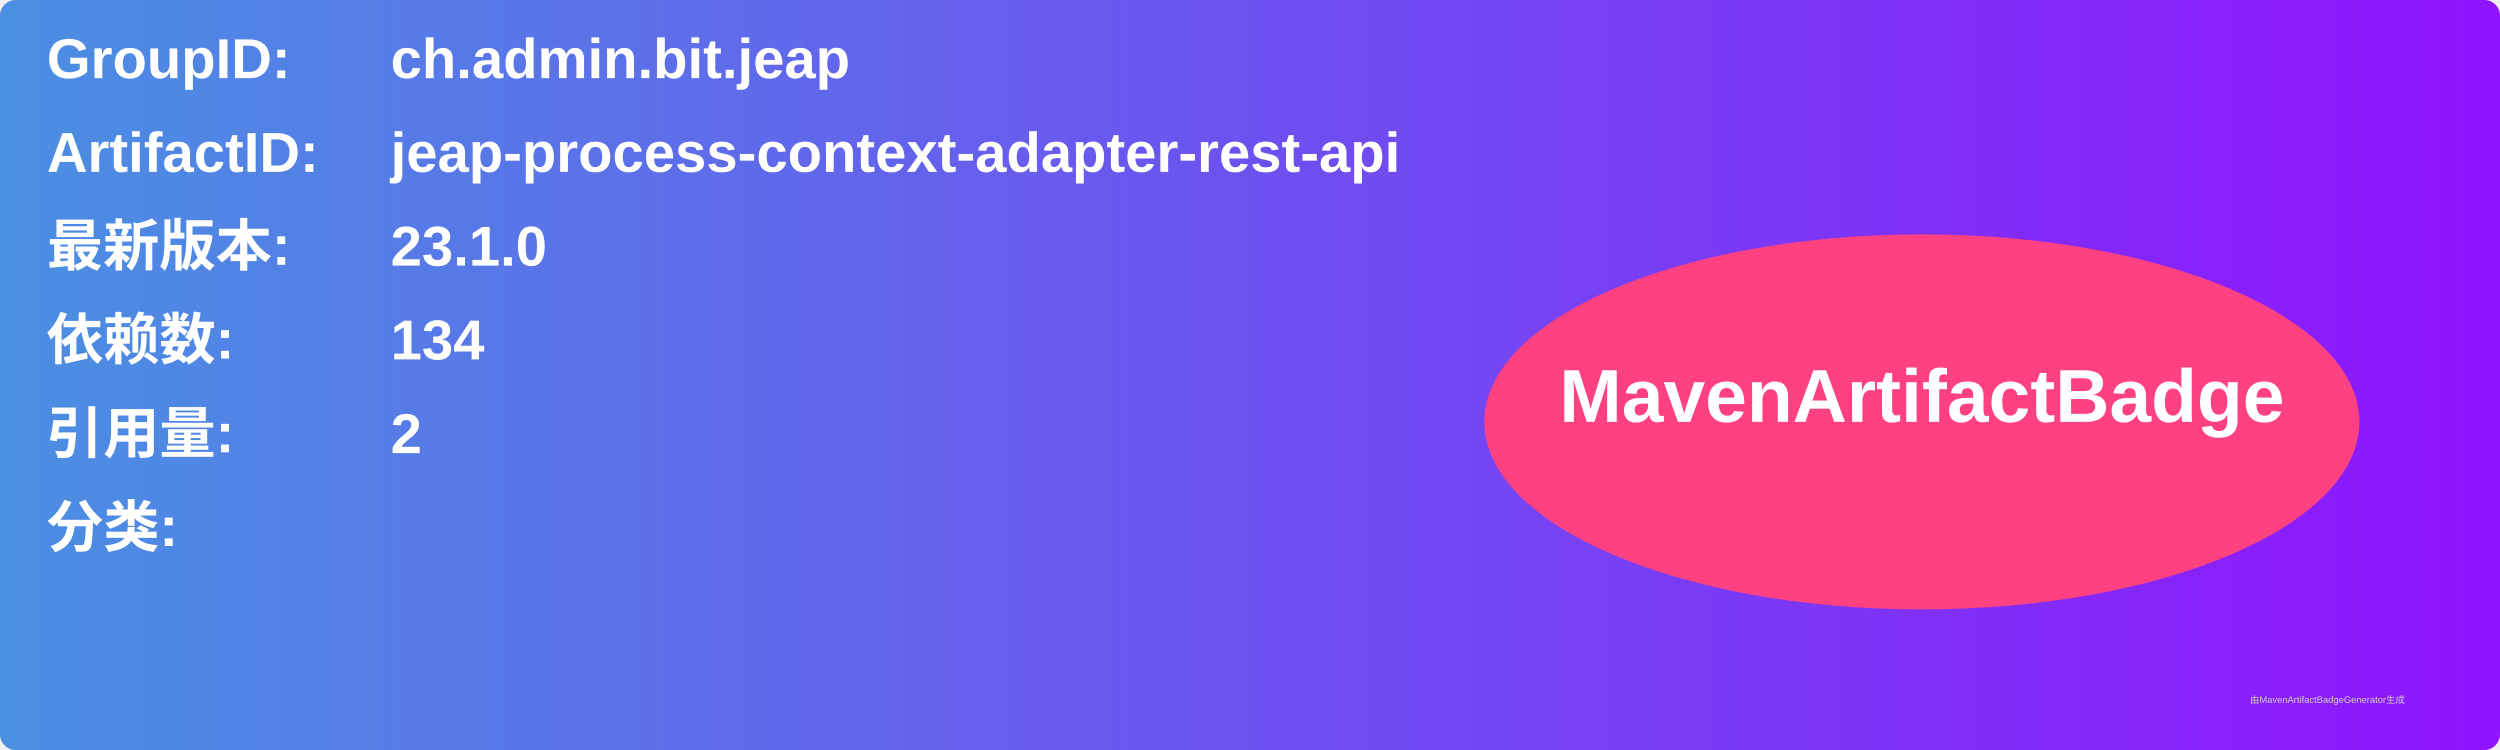
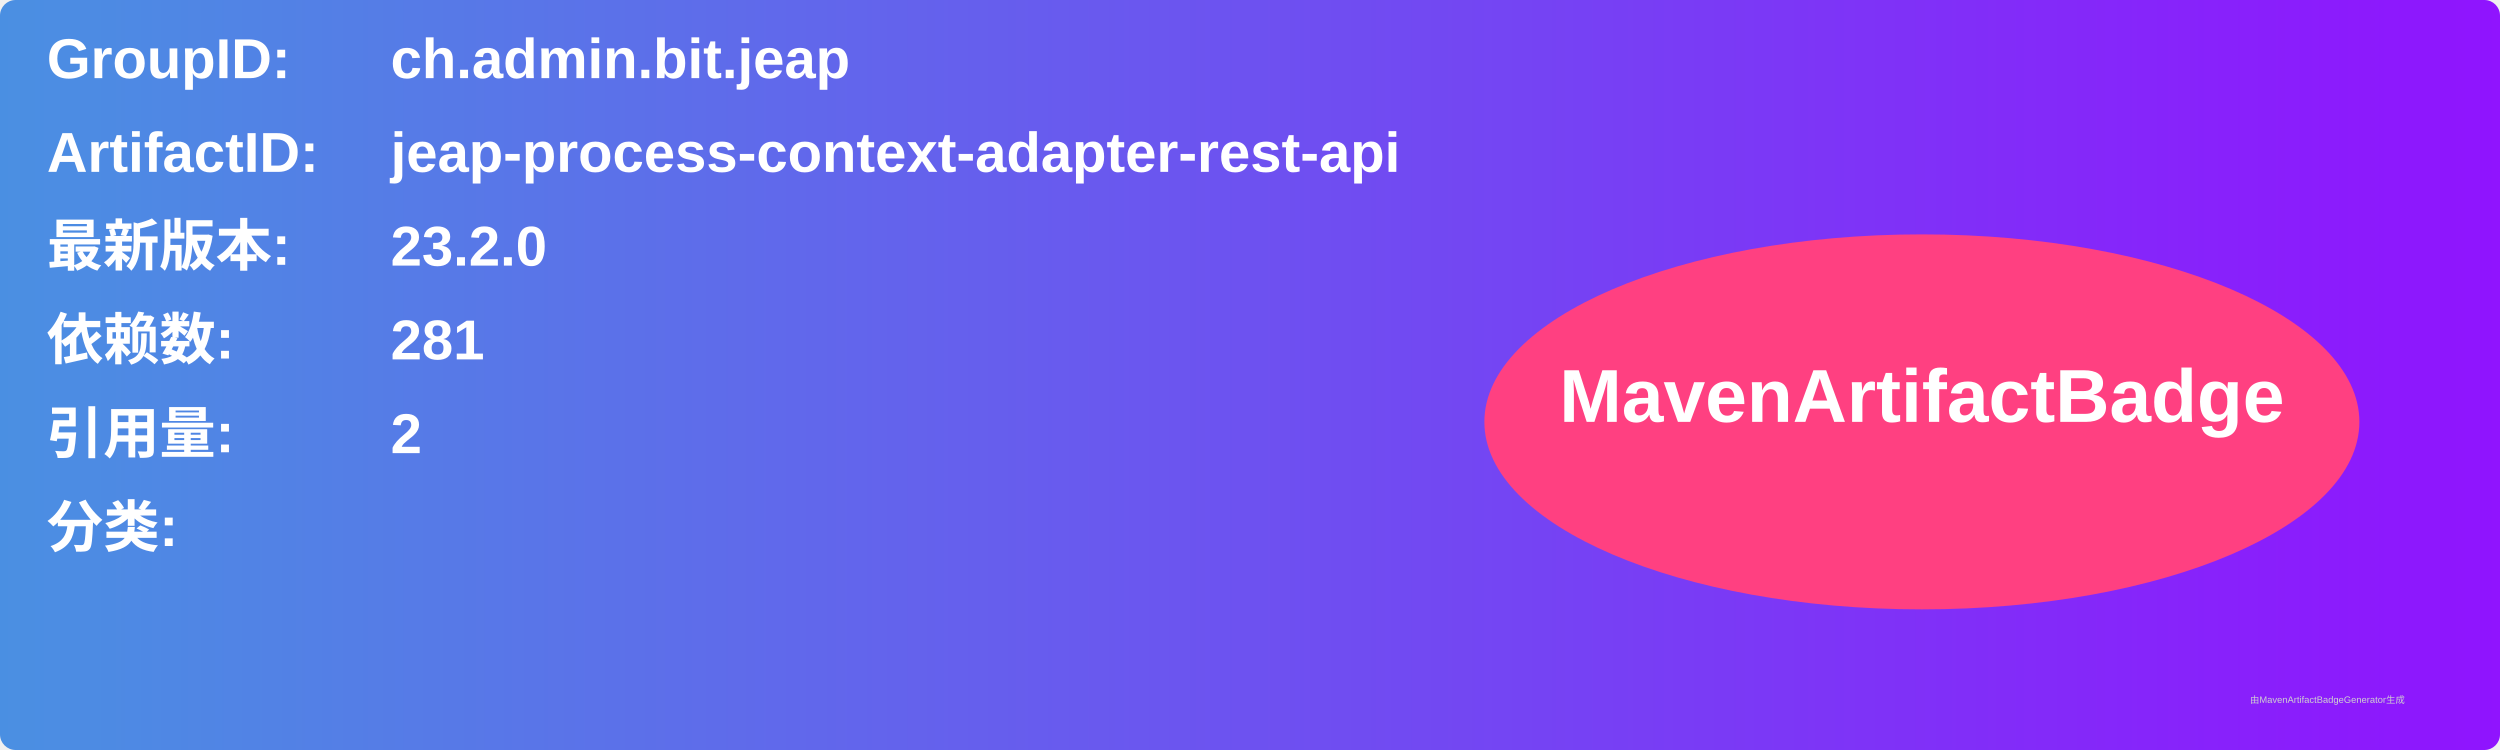
<svg xmlns="http://www.w3.org/2000/svg" width="800" height="240" viewBox="0 0 800 240">
  <linearGradient id="grad" x1="0%" y1="0%" x2="100%" y2="0%">
    <stop offset="0%" stop-color="#4a90e2" />
    <stop offset="100%" stop-color="#9013fe" />
  </linearGradient>
  <rect width="100%" height="100%" rx="5" ry="5" fill="url(#grad)" />
  <g transform="translate(15, 15)">
    <text x="0" y="10" font-family="Arial" font-size="18" fill="white" font-weight="bold" width="260">GroupID:</text>
    <text x="110" y="10" font-family="Arial" font-size="18" fill="white" font-weight="bold" width="460">ch.admin.bit.jeap</text>
    <text x="0" y="40" font-family="Arial" font-size="18" fill="white" font-weight="bold" width="260">ArtifactID:</text>
    <text x="110" y="40" font-family="Arial" font-size="18" fill="white" font-weight="bold" width="460">jeap-process-context-adapter-rest-api</text>
    <text x="0" y="70" font-family="Arial" font-size="18" fill="white" font-weight="bold">最新版本:</text>
    <text x="110" y="70" font-family="Arial" font-size="18" fill="white" font-weight="bold">
-       <tspan font-weight="bold">23.1.0</tspan>
+       <tspan font-weight="bold">23.2.0</tspan>
    </text>
    <text x="0" y="100" font-family="Arial" font-size="18" fill="white" font-weight="bold">依赖数: </text>
    <text x="110" y="100" font-family="Arial" font-size="18" fill="white">
-       <tspan font-weight="bold">134</tspan>
+       <tspan font-weight="bold">281</tspan>
    </text>
    <text x="0" y="130" font-family="Arial" font-size="18" fill="white" font-weight="bold">引用量: </text>
    <text x="110" y="130" font-family="Arial" font-size="18" fill="white">
      <tspan font-weight="bold">2</tspan>
    </text>
    <text x="0" y="160" font-family="Arial" font-size="18" fill="white" font-weight="bold">分类:</text>
    <text x="10" y="190" font-family="Arial" font-size="10" fill="white">
      <tspan font-weight="bold" />
    </text>
    <ellipse cx="600" cy="120" rx="140" ry="60" fill="#ff4081" />
    <text x="600" y="120" text-anchor="middle" font-family="Arial" font-size="24" fill="white" font-weight="bold">MavenArtifactBadge</text>
  </g>
  <text x="720" y="225" font-family="Arial" font-size="3" fill="#d0d0d0">由MavenArtifactBadgeGenerator生成</text>
</svg>
